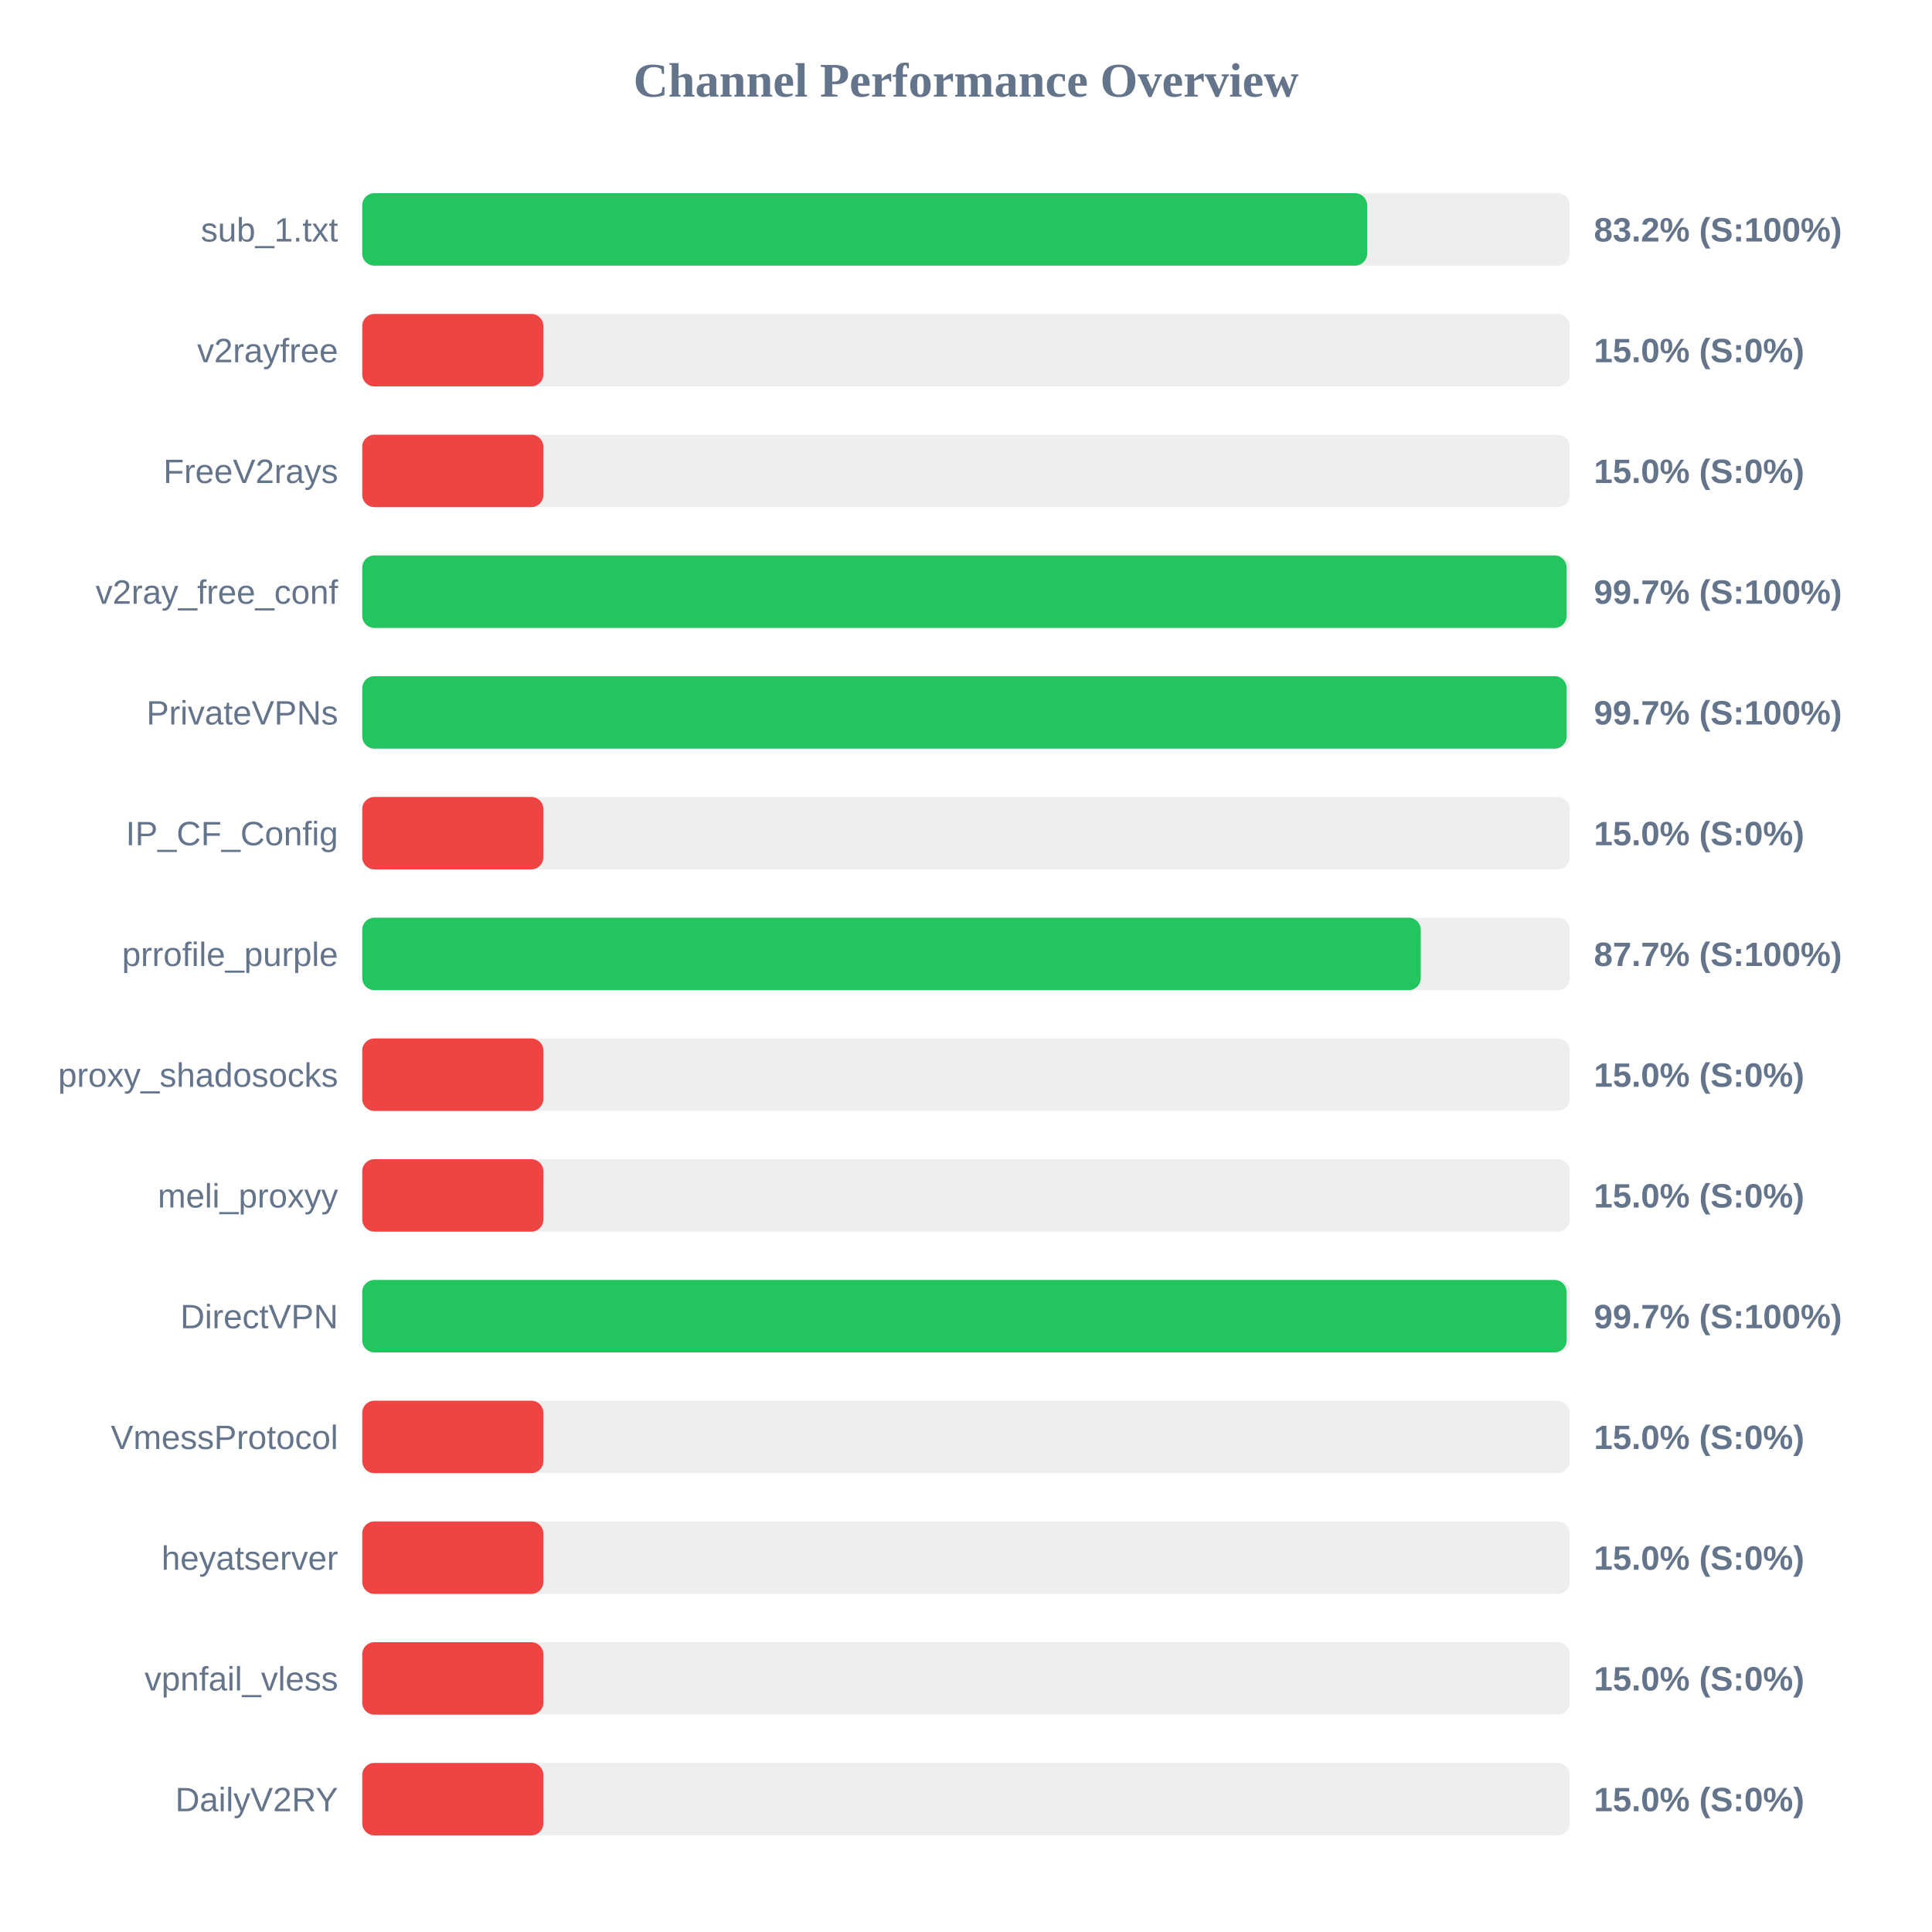
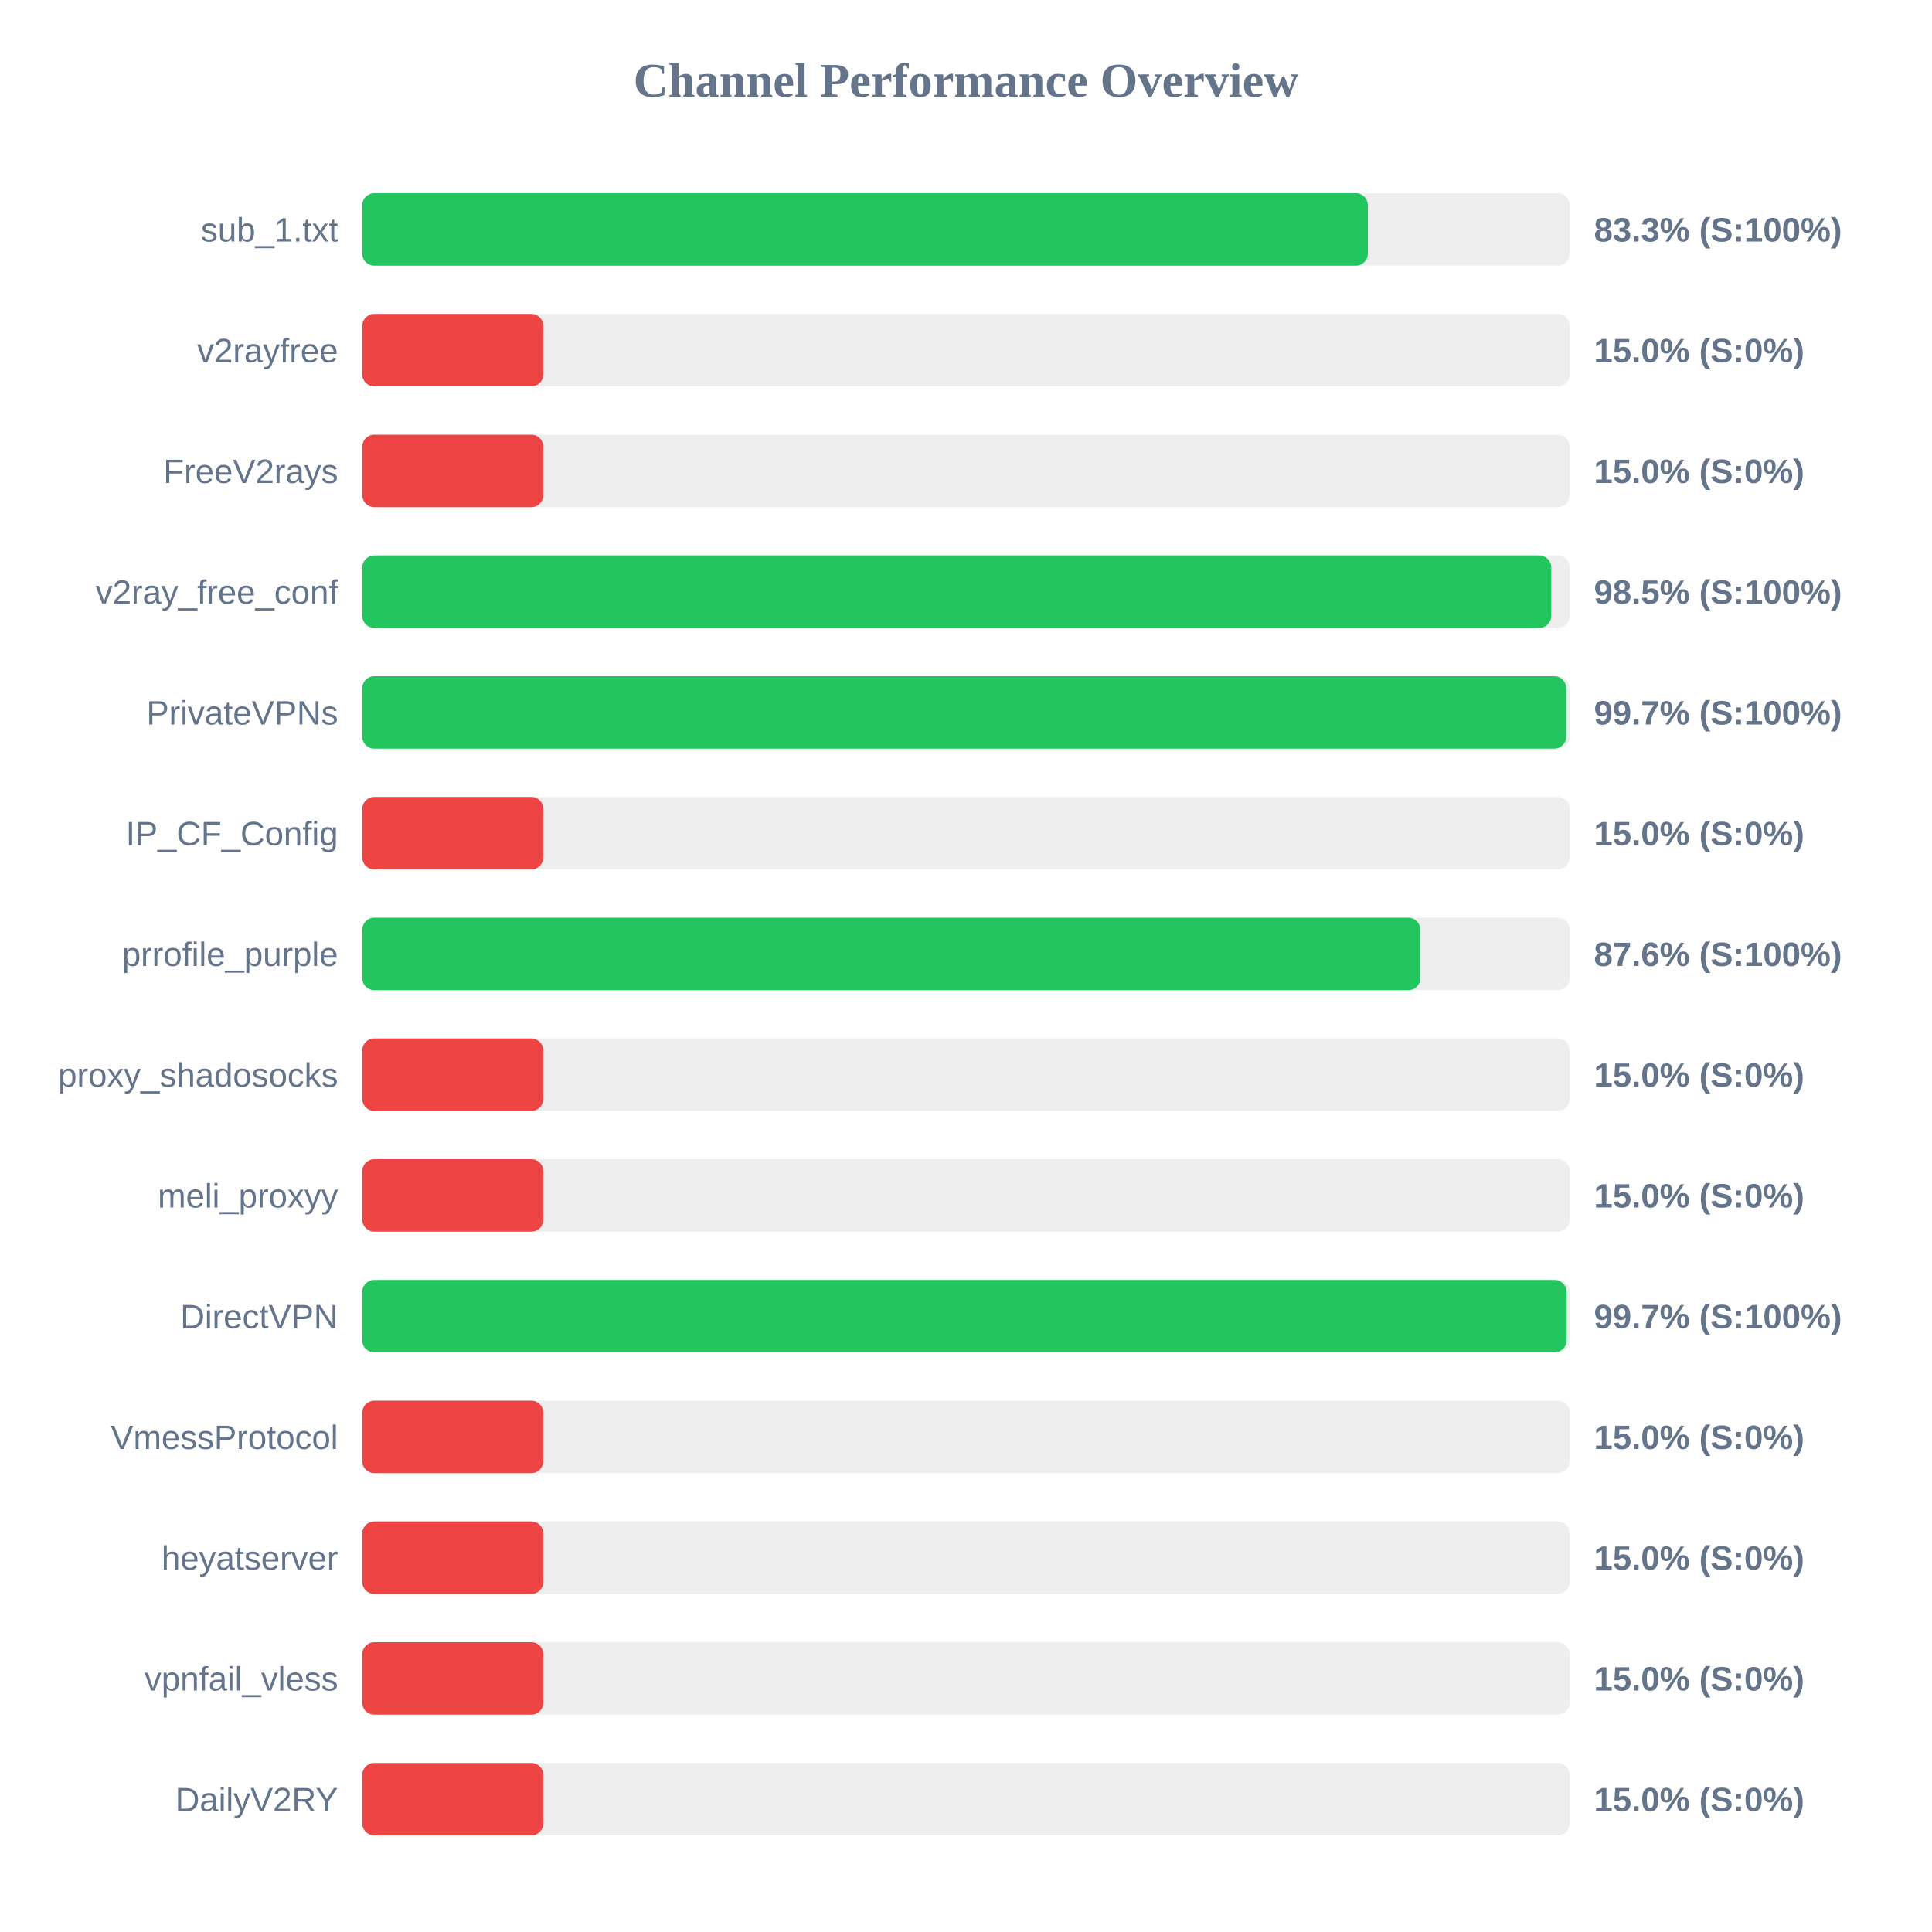
<svg xmlns="http://www.w3.org/2000/svg" width="800" height="800" version="1.1">
  <style>
        .row { font: 14px Arial; fill: #64748b; }
        .score { font: bold 14px Arial; fill: #64748b; }
    </style>
  <text x="400" y="40" text-anchor="middle" font-size="20px" font-weight="bold" fill="#64748b">Channel Performance Overview</text>
  <rect x="150" y="80" width="500" height="30" fill="#eee" rx="5" />
-   <rect x="150" y="80" width="416.1" height="30" fill="#22c55e" rx="5" />
+   <rect x="150" y="80" width="416.4" height="30" fill="#22c55e" rx="5" />
  <text x="140" y="100" text-anchor="end" class="row">sub_1.txt</text>
-   <text x="660" y="100" text-anchor="start" class="score">83.2% (S:100%)</text>
+   <text x="660" y="100" text-anchor="start" class="score">83.3% (S:100%)</text>
  <rect x="150" y="130" width="500" height="30" fill="#eee" rx="5" />
  <rect x="150" y="130" width="75.0" height="30" fill="#ef4444" rx="5" />
  <text x="140" y="150" text-anchor="end" class="row">v2rayfree</text>
  <text x="660" y="150" text-anchor="start" class="score">15.0% (S:0%)</text>
  <rect x="150" y="180" width="500" height="30" fill="#eee" rx="5" />
  <rect x="150" y="180" width="75.0" height="30" fill="#ef4444" rx="5" />
  <text x="140" y="200" text-anchor="end" class="row">FreeV2rays</text>
  <text x="660" y="200" text-anchor="start" class="score">15.0% (S:0%)</text>
  <rect x="150" y="230" width="500" height="30" fill="#eee" rx="5" />
-   <rect x="150" y="230" width="498.7" height="30" fill="#22c55e" rx="5" />
+   <rect x="150" y="230" width="492.35" height="30" fill="#22c55e" rx="5" />
  <text x="140" y="250" text-anchor="end" class="row">v2ray_free_conf</text>
-   <text x="660" y="250" text-anchor="start" class="score">99.7% (S:100%)</text>
+   <text x="660" y="250" text-anchor="start" class="score">98.5% (S:100%)</text>
  <rect x="150" y="280" width="500" height="30" fill="#eee" rx="5" />
-   <rect x="150" y="280" width="498.7" height="30" fill="#22c55e" rx="5" />
+   <rect x="150" y="280" width="498.55" height="30" fill="#22c55e" rx="5" />
  <text x="140" y="300" text-anchor="end" class="row">PrivateVPNs</text>
  <text x="660" y="300" text-anchor="start" class="score">99.7% (S:100%)</text>
  <rect x="150" y="330" width="500" height="30" fill="#eee" rx="5" />
  <rect x="150" y="330" width="75.0" height="30" fill="#ef4444" rx="5" />
  <text x="140" y="350" text-anchor="end" class="row">IP_CF_Config</text>
  <text x="660" y="350" text-anchor="start" class="score">15.0% (S:0%)</text>
  <rect x="150" y="380" width="500" height="30" fill="#eee" rx="5" />
-   <rect x="150" y="380" width="438.3" height="30" fill="#22c55e" rx="5" />
+   <rect x="150" y="380" width="438.15" height="30" fill="#22c55e" rx="5" />
  <text x="140" y="400" text-anchor="end" class="row">prrofile_purple</text>
-   <text x="660" y="400" text-anchor="start" class="score">87.7% (S:100%)</text>
+   <text x="660" y="400" text-anchor="start" class="score">87.6% (S:100%)</text>
  <rect x="150" y="430" width="500" height="30" fill="#eee" rx="5" />
  <rect x="150" y="430" width="75.0" height="30" fill="#ef4444" rx="5" />
  <text x="140" y="450" text-anchor="end" class="row">proxy_shadosocks</text>
  <text x="660" y="450" text-anchor="start" class="score">15.0% (S:0%)</text>
  <rect x="150" y="480" width="500" height="30" fill="#eee" rx="5" />
  <rect x="150" y="480" width="75.0" height="30" fill="#ef4444" rx="5" />
  <text x="140" y="500" text-anchor="end" class="row">meli_proxyy</text>
  <text x="660" y="500" text-anchor="start" class="score">15.0% (S:0%)</text>
  <rect x="150" y="530" width="500" height="30" fill="#eee" rx="5" />
  <rect x="150" y="530" width="498.7" height="30" fill="#22c55e" rx="5" />
  <text x="140" y="550" text-anchor="end" class="row">DirectVPN</text>
  <text x="660" y="550" text-anchor="start" class="score">99.7% (S:100%)</text>
  <rect x="150" y="580" width="500" height="30" fill="#eee" rx="5" />
  <rect x="150" y="580" width="75.0" height="30" fill="#ef4444" rx="5" />
  <text x="140" y="600" text-anchor="end" class="row">VmessProtocol</text>
  <text x="660" y="600" text-anchor="start" class="score">15.0% (S:0%)</text>
  <rect x="150" y="630" width="500" height="30" fill="#eee" rx="5" />
  <rect x="150" y="630" width="75.0" height="30" fill="#ef4444" rx="5" />
  <text x="140" y="650" text-anchor="end" class="row">heyatserver</text>
  <text x="660" y="650" text-anchor="start" class="score">15.0% (S:0%)</text>
  <rect x="150" y="680" width="500" height="30" fill="#eee" rx="5" />
  <rect x="150" y="680" width="75.0" height="30" fill="#ef4444" rx="5" />
  <text x="140" y="700" text-anchor="end" class="row">vpnfail_vless</text>
  <text x="660" y="700" text-anchor="start" class="score">15.0% (S:0%)</text>
  <rect x="150" y="730" width="500" height="30" fill="#eee" rx="5" />
  <rect x="150" y="730" width="75.0" height="30" fill="#ef4444" rx="5" />
  <text x="140" y="750" text-anchor="end" class="row">DailyV2RY</text>
  <text x="660" y="750" text-anchor="start" class="score">15.0% (S:0%)</text>
</svg>
